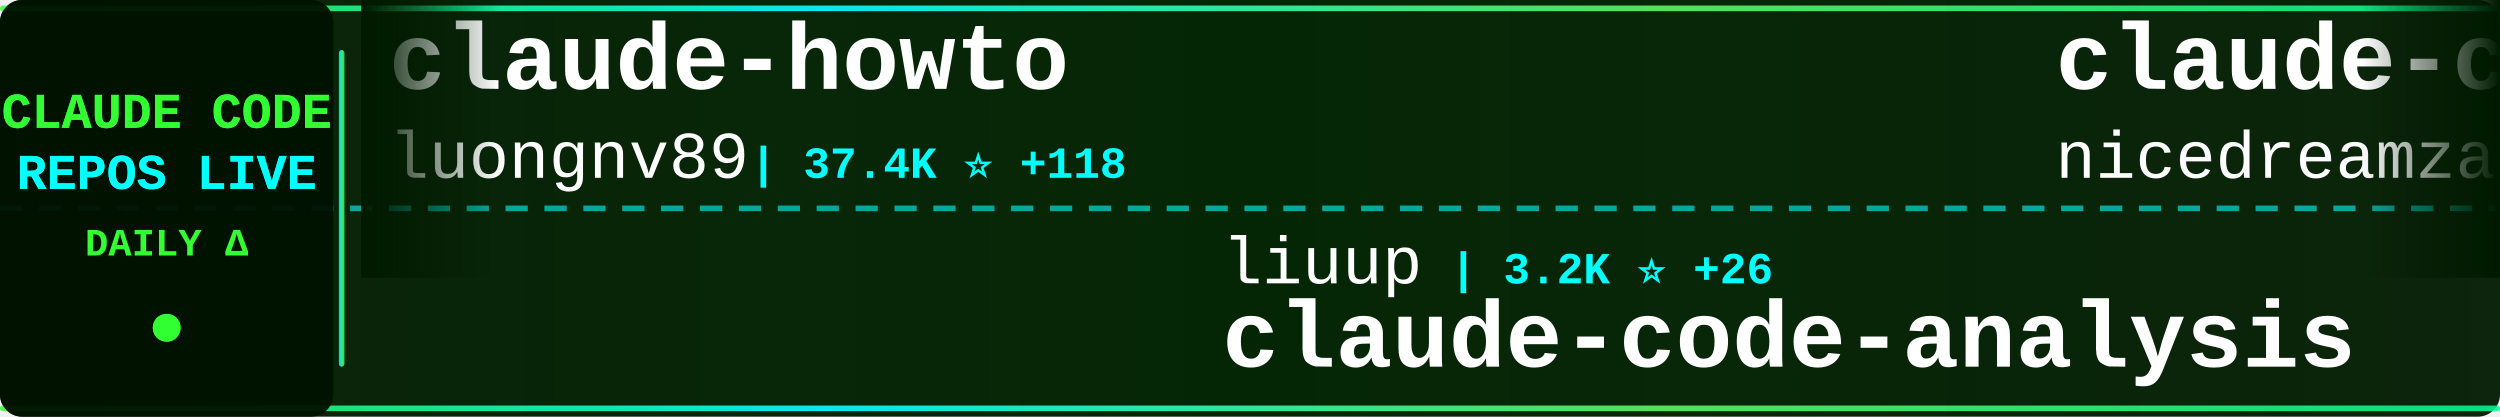
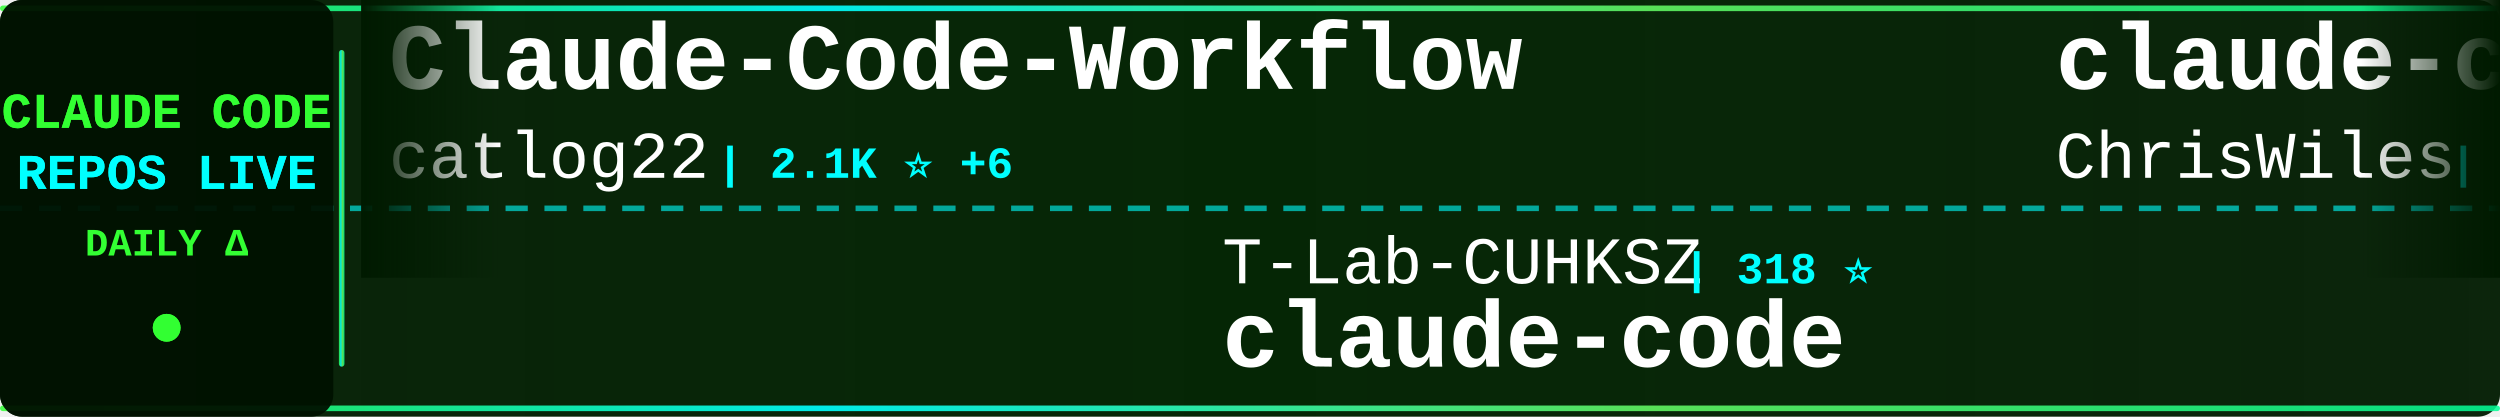
<svg xmlns="http://www.w3.org/2000/svg" width="900" height="150">
  <defs>
    <linearGradient id="tickerBg" x1="0%" y1="0%" x2="100%" y2="0%">
      <stop offset="0%" style="stop-color:#001a00;stop-opacity:0.95" />
      <stop offset="50%" style="stop-color:#002200;stop-opacity:0.98" />
      <stop offset="100%" style="stop-color:#001a00;stop-opacity:0.95" />
    </linearGradient>
    <linearGradient id="borderGrad" x1="0%" y1="0%" x2="100%" y2="0%">
      <stop offset="0%" style="stop-color:#33ff33;stop-opacity:0.85">
        <animate attributeName="stop-opacity" values="0.85;1;0.85" dur="2s" repeatCount="indefinite" />
      </stop>
      <stop offset="33%" style="stop-color:#00ffff;stop-opacity:0.9">
        <animate attributeName="stop-opacity" values="0.9;1;0.9" dur="2.2s" repeatCount="indefinite" />
      </stop>
      <stop offset="66%" style="stop-color:#66ff66;stop-opacity:0.85">
        <animate attributeName="stop-opacity" values="0.85;1;0.85" dur="1.8s" repeatCount="indefinite" />
      </stop>
      <stop offset="100%" style="stop-color:#00ff99;stop-opacity:0.85">
        <animate attributeName="stop-opacity" values="0.85;1;0.85" dur="2s" repeatCount="indefinite" />
      </stop>
    </linearGradient>
    <filter id="textGlow">
      <feGaussianBlur stdDeviation="0.1" result="coloredBlur" />
      <feMerge>
        <feMergeNode in="coloredBlur" />
        <feMergeNode in="SourceGraphic" />
      </feMerge>
    </filter>
    <filter id="metricGlow">
      <feGaussianBlur stdDeviation="0.2" result="coloredBlur" />
      <feMerge>
        <feMergeNode in="coloredBlur" />
        <feMergeNode in="SourceGraphic" />
      </feMerge>
    </filter>
    <linearGradient id="leftFade" x1="0%" y1="0%" x2="100%" y2="0%">
      <stop offset="0%" style="stop-color:#001a00;stop-opacity:1" />
      <stop offset="100%" style="stop-color:#001a00;stop-opacity:0" />
    </linearGradient>
    <linearGradient id="rightFade" x1="0%" y1="0%" x2="100%" y2="0%">
      <stop offset="0%" style="stop-color:#001a00;stop-opacity:0" />
      <stop offset="100%" style="stop-color:#001a00;stop-opacity:1" />
    </linearGradient>
  </defs>
  <rect width="900" height="150" fill="url(#tickerBg)" rx="8" />
  <rect x="0" y="2" width="900" height="2" fill="url(#borderGrad)" rx="1" />
  <rect x="0" y="146" width="900" height="2" fill="url(#borderGrad)" rx="1" />
  <line x1="0" y1="75" x2="900" y2="75" stroke="#00ffff" stroke-width="2" stroke-dasharray="8 6" opacity="0.6" />
  <rect x="0" y="0" width="120" height="150" fill="#001100" opacity="0.95" rx="8" />
  <text x="60" y="46" font-family="'Courier New', monospace" font-size="18" font-weight="bold" fill="#33ff33" text-anchor="middle" filter="url(#textGlow)">
    CLAUDE CODE
  </text>
  <text x="60" y="68" font-family="'Courier New', monospace" font-size="18" font-weight="bold" fill="#00ffff" text-anchor="middle" filter="url(#textGlow)">
    REPOS LIVE
  </text>
  <text x="60" y="92" font-family="'Courier New', monospace" font-size="14" font-weight="bold" fill="#33ff33" text-anchor="middle">
    DAILY Δ
  </text>
  <circle cx="60" cy="118" r="5" fill="#33ff33" filter="url(#metricGlow)">
    <animate attributeName="r" values="4;6;4" dur="1.5s" repeatCount="indefinite" />
    <animate attributeName="opacity" values="0.6;1;0.6" dur="1.5s" repeatCount="indefinite" />
  </circle>
  <rect x="122" y="18" width="2" height="114" fill="url(#borderGrad)" rx="1" />
  <clipPath id="tickerClip">
    <rect x="130" y="0" width="770" height="150" />
  </clipPath>
  <g clip-path="url(#tickerClip)">
    <g id="tickerItems">
      <animateTransform attributeName="transform" attributeType="XML" type="translate" from="0 0" to="-3000 0" dur="54s" repeatCount="indefinite" />
      <g transform="translate(0, 0)">
-         <text x="140" y="32" font-family="'Courier New', monospace" font-size="34" font-weight="bold" fill="#ffffff">claude-howto</text>
-         <text x="140" y="64" font-family="'Courier New', monospace" font-size="24" font-weight="normal" fill="#ffffff" opacity="1.0">luongnv89</text>
-         <text x="270" y="64" font-family="'Courier New', monospace" font-size="16" font-weight="bold" fill="#00ffff"> | 37.4K ⭐ +118</text>
+         <text x="140" y="32" font-family="'Courier New', monospace" font-size="34" font-weight="bold" fill="#ffffff">Claude-Code-Workflow</text>
+         <text x="140" y="64" font-family="'Courier New', monospace" font-size="24" font-weight="normal" fill="#ffffff" opacity="1.0">catlog22</text>
+         <text x="258" y="64" font-family="'Courier New', monospace" font-size="16" font-weight="bold" fill="#00ffff"> | 2.1K ⭐ +6</text>
      </g>
      <g transform="translate(300, 0)">
-         <text x="140" y="102" font-family="'Courier New', monospace" font-size="24" font-weight="normal" fill="#ffffff" opacity="1.0">liuup</text>
-         <text x="222" y="102" font-family="'Courier New', monospace" font-size="16" font-weight="bold" fill="#00ffff"> | 3.2K ⭐ +26</text>
-         <text x="140" y="132" font-family="'Courier New', monospace" font-size="34" font-weight="bold" fill="#ffffff">claude-code-analysis</text>
+         <text x="140" y="102" font-family="'Courier New', monospace" font-size="24" font-weight="normal" fill="#ffffff" opacity="1.0">T-Lab-CUHKSZ</text>
+         <text x="306" y="102" font-family="'Courier New', monospace" font-size="16" font-weight="bold" fill="#00ffff"> | 318 ⭐</text>
+         <text x="140" y="132" font-family="'Courier New', monospace" font-size="34" font-weight="bold" fill="#ffffff">claude-code</text>
      </g>
      <g transform="translate(600, 0)">
-         <text x="140" y="32" font-family="'Courier New', monospace" font-size="34" font-weight="bold" fill="#ffffff">claude-code-local</text>
-         <text x="140" y="64" font-family="'Courier New', monospace" font-size="24" font-weight="normal" fill="#ffffff" opacity="1.0">nicedreamzapp</text>
-         <text x="318" y="64" font-family="'Courier New', monospace" font-size="16" font-weight="bold" fill="#00ffff"> | 2.8K ⭐ +23</text>
+         <text x="140" y="32" font-family="'Courier New', monospace" font-size="34" font-weight="bold" fill="#ffffff">claude-code-showcase</text>
+         <text x="140" y="64" font-family="'Courier New', monospace" font-size="24" font-weight="normal" fill="#ffffff" opacity="1.0">ChrisWiles</text>
+         <text x="282" y="64" font-family="'Courier New', monospace" font-size="16" font-weight="bold" fill="#00ffff"> | 6.0K ⭐ +9</text>
      </g>
      <g transform="translate(900, 0)">
-         <text x="140" y="102" font-family="'Courier New', monospace" font-size="24" font-weight="normal" fill="#ffffff" opacity="1.0">carlvellotti</text>
-         <text x="306" y="102" font-family="'Courier New', monospace" font-size="16" font-weight="bold" fill="#00ffff"> | 2.1K ⭐ +3</text>
-         <text x="140" y="132" font-family="'Courier New', monospace" font-size="34" font-weight="bold" fill="#ffffff">claude-code-pm-course</text>
+         <text x="140" y="102" font-family="'Courier New', monospace" font-size="24" font-weight="normal" fill="#ffffff" opacity="1.0">Piebald-AI</text>
+         <text x="282" y="102" font-family="'Courier New', monospace" font-size="16" font-weight="bold" fill="#00ffff"> | 11.2K ⭐ +36</text>
+         <text x="140" y="132" font-family="'Courier New', monospace" font-size="34" font-weight="bold" fill="#ffffff">claude-code-system-promp...</text>
      </g>
      <g transform="translate(1200, 0)">
-         <text x="140" y="32" font-family="'Courier New', monospace" font-size="34" font-weight="bold" fill="#ffffff">awesome-claude-code-tool...</text>
-         <text x="140" y="64" font-family="'Courier New', monospace" font-size="24" font-weight="normal" fill="#ffffff" opacity="1.0">rohitg00</text>
-         <text x="258" y="64" font-family="'Courier New', monospace" font-size="16" font-weight="bold" fill="#00ffff"> | 2.1K ⭐ +12</text>
+         <text x="140" y="32" font-family="'Courier New', monospace" font-size="34" font-weight="bold" fill="#ffffff">Claude-Code</text>
+         <text x="140" y="64" font-family="'Courier New', monospace" font-size="24" font-weight="normal" fill="#ffffff" opacity="1.0">OrcaWhisper</text>
+         <text x="294" y="64" font-family="'Courier New', monospace" font-size="16" font-weight="bold" fill="#00ffff"> | 78 ⭐ +2</text>
      </g>
      <g transform="translate(1500, 0)">
-         <text x="140" y="102" font-family="'Courier New', monospace" font-size="24" font-weight="normal" fill="#ffffff" opacity="1.0">tanbiralam</text>
-         <text x="282" y="102" font-family="'Courier New', monospace" font-size="16" font-weight="bold" fill="#00ffff"> | 1.9K ⭐ +6</text>
+         <text x="140" y="102" font-family="'Courier New', monospace" font-size="24" font-weight="normal" fill="#ffffff" opacity="1.0">lowcortisolprogrammer</text>
+         <text x="414" y="102" font-family="'Courier New', monospace" font-size="16" font-weight="bold" fill="#00ffff"> | 171 ⭐</text>
        <text x="140" y="132" font-family="'Courier New', monospace" font-size="34" font-weight="bold" fill="#ffffff">claude-code</text>
      </g>
      <g transform="translate(1800, 0)">
-         <text x="140" y="32" font-family="'Courier New', monospace" font-size="34" font-weight="bold" fill="#ffffff">claude-code</text>
-         <text x="140" y="64" font-family="'Courier New', monospace" font-size="24" font-weight="normal" fill="#ffffff" opacity="1.0">xorespesp</text>
-         <text x="270" y="64" font-family="'Courier New', monospace" font-size="16" font-weight="bold" fill="#00ffff"> | 227 ⭐</text>
+         <text x="140" y="32" font-family="'Courier New', monospace" font-size="34" font-weight="bold" fill="#ffffff">ClaudeCodeAgents</text>
+         <text x="140" y="64" font-family="'Courier New', monospace" font-size="24" font-weight="normal" fill="#ffffff" opacity="1.0">darcyegb</text>
+         <text x="258" y="64" font-family="'Courier New', monospace" font-size="16" font-weight="bold" fill="#00ffff"> | 729 ⭐ +2</text>
      </g>
      <g transform="translate(2100, 0)">
-         <text x="140" y="102" font-family="'Courier New', monospace" font-size="24" font-weight="normal" fill="#ffffff" opacity="1.0">fuergaosi233</text>
-         <text x="306" y="102" font-family="'Courier New', monospace" font-size="16" font-weight="bold" fill="#00ffff"> | 2.7K ⭐ +3</text>
-         <text x="140" y="132" font-family="'Courier New', monospace" font-size="34" font-weight="bold" fill="#ffffff">claude-code-proxy</text>
+         <text x="140" y="102" font-family="'Courier New', monospace" font-size="24" font-weight="normal" fill="#ffffff" opacity="1.0">pengchengneo</text>
+         <text x="306" y="102" font-family="'Courier New', monospace" font-size="16" font-weight="bold" fill="#00ffff"> | 1.5K ⭐ +4</text>
+         <text x="140" y="132" font-family="'Courier New', monospace" font-size="34" font-weight="bold" fill="#ffffff">Claude-Code</text>
      </g>
      <g transform="translate(2400, 0)">
-         <text x="140" y="32" font-family="'Courier New', monospace" font-size="34" font-weight="bold" fill="#ffffff">pi-vs-claude-code</text>
-         <text x="140" y="64" font-family="'Courier New', monospace" font-size="24" font-weight="normal" fill="#ffffff" opacity="1.0">disler</text>
-         <text x="234" y="64" font-family="'Courier New', monospace" font-size="16" font-weight="bold" fill="#00ffff"> | 1.4K ⭐ +8</text>
+         <text x="140" y="32" font-family="'Courier New', monospace" font-size="34" font-weight="bold" fill="#ffffff">claude-code</text>
+         <text x="140" y="64" font-family="'Courier New', monospace" font-size="24" font-weight="normal" fill="#ffffff" opacity="1.0">jarmuine</text>
+         <text x="258" y="64" font-family="'Courier New', monospace" font-size="16" font-weight="bold" fill="#00ffff"> | 2.2K ⭐ +3</text>
      </g>
      <g transform="translate(2700, 0)">
-         <text x="140" y="102" font-family="'Courier New', monospace" font-size="24" font-weight="normal" fill="#ffffff" opacity="1.0">anthropics</text>
-         <text x="282" y="102" font-family="'Courier New', monospace" font-size="16" font-weight="bold" fill="#00ffff"> | 152.0K ⭐ +517</text>
-         <text x="140" y="132" font-family="'Courier New', monospace" font-size="34" font-weight="bold" fill="#ffffff">skills</text>
+         <text x="140" y="102" font-family="'Courier New', monospace" font-size="24" font-weight="normal" fill="#ffffff" opacity="1.0">digitalsamba</text>
+         <text x="306" y="102" font-family="'Courier New', monospace" font-size="16" font-weight="bold" fill="#00ffff"> | 1.5K ⭐ +7</text>
+         <text x="140" y="132" font-family="'Courier New', monospace" font-size="34" font-weight="bold" fill="#ffffff">claude-code-video-toolki...</text>
      </g>
      <g transform="translate(3000, 0)">
-         <text x="140" y="32" font-family="'Courier New', monospace" font-size="34" font-weight="bold" fill="#ffffff">claude-howto</text>
-         <text x="140" y="64" font-family="'Courier New', monospace" font-size="24" font-weight="normal" fill="#ffffff" opacity="1.0">luongnv89</text>
-         <text x="270" y="64" font-family="'Courier New', monospace" font-size="16" font-weight="bold" fill="#00ffff"> | 37.4K ⭐ +118</text>
+         <text x="140" y="32" font-family="'Courier New', monospace" font-size="34" font-weight="bold" fill="#ffffff">Claude-Code-Workflow</text>
+         <text x="140" y="64" font-family="'Courier New', monospace" font-size="24" font-weight="normal" fill="#ffffff" opacity="1.0">catlog22</text>
+         <text x="258" y="64" font-family="'Courier New', monospace" font-size="16" font-weight="bold" fill="#00ffff"> | 2.1K ⭐ +6</text>
      </g>
      <g transform="translate(3300, 0)">
-         <text x="140" y="102" font-family="'Courier New', monospace" font-size="24" font-weight="normal" fill="#ffffff" opacity="1.0">liuup</text>
-         <text x="222" y="102" font-family="'Courier New', monospace" font-size="16" font-weight="bold" fill="#00ffff"> | 3.2K ⭐ +26</text>
-         <text x="140" y="132" font-family="'Courier New', monospace" font-size="34" font-weight="bold" fill="#ffffff">claude-code-analysis</text>
+         <text x="140" y="102" font-family="'Courier New', monospace" font-size="24" font-weight="normal" fill="#ffffff" opacity="1.0">T-Lab-CUHKSZ</text>
+         <text x="306" y="102" font-family="'Courier New', monospace" font-size="16" font-weight="bold" fill="#00ffff"> | 318 ⭐</text>
+         <text x="140" y="132" font-family="'Courier New', monospace" font-size="34" font-weight="bold" fill="#ffffff">claude-code</text>
      </g>
      <g transform="translate(3600, 0)">
-         <text x="140" y="32" font-family="'Courier New', monospace" font-size="34" font-weight="bold" fill="#ffffff">claude-code-local</text>
-         <text x="140" y="64" font-family="'Courier New', monospace" font-size="24" font-weight="normal" fill="#ffffff" opacity="1.0">nicedreamzapp</text>
-         <text x="318" y="64" font-family="'Courier New', monospace" font-size="16" font-weight="bold" fill="#00ffff"> | 2.8K ⭐ +23</text>
+         <text x="140" y="32" font-family="'Courier New', monospace" font-size="34" font-weight="bold" fill="#ffffff">claude-code-showcase</text>
+         <text x="140" y="64" font-family="'Courier New', monospace" font-size="24" font-weight="normal" fill="#ffffff" opacity="1.0">ChrisWiles</text>
+         <text x="282" y="64" font-family="'Courier New', monospace" font-size="16" font-weight="bold" fill="#00ffff"> | 6.0K ⭐ +9</text>
      </g>
      <g transform="translate(3900, 0)">
-         <text x="140" y="102" font-family="'Courier New', monospace" font-size="24" font-weight="normal" fill="#ffffff" opacity="1.0">carlvellotti</text>
-         <text x="306" y="102" font-family="'Courier New', monospace" font-size="16" font-weight="bold" fill="#00ffff"> | 2.1K ⭐ +3</text>
-         <text x="140" y="132" font-family="'Courier New', monospace" font-size="34" font-weight="bold" fill="#ffffff">claude-code-pm-course</text>
+         <text x="140" y="102" font-family="'Courier New', monospace" font-size="24" font-weight="normal" fill="#ffffff" opacity="1.0">Piebald-AI</text>
+         <text x="282" y="102" font-family="'Courier New', monospace" font-size="16" font-weight="bold" fill="#00ffff"> | 11.2K ⭐ +36</text>
+         <text x="140" y="132" font-family="'Courier New', monospace" font-size="34" font-weight="bold" fill="#ffffff">claude-code-system-promp...</text>
      </g>
    </g>
  </g>
  <rect x="130" y="0" width="50" height="100" fill="url(#leftFade)" />
  <rect x="850" y="0" width="50" height="100" fill="url(#rightFade)" />
</svg>
